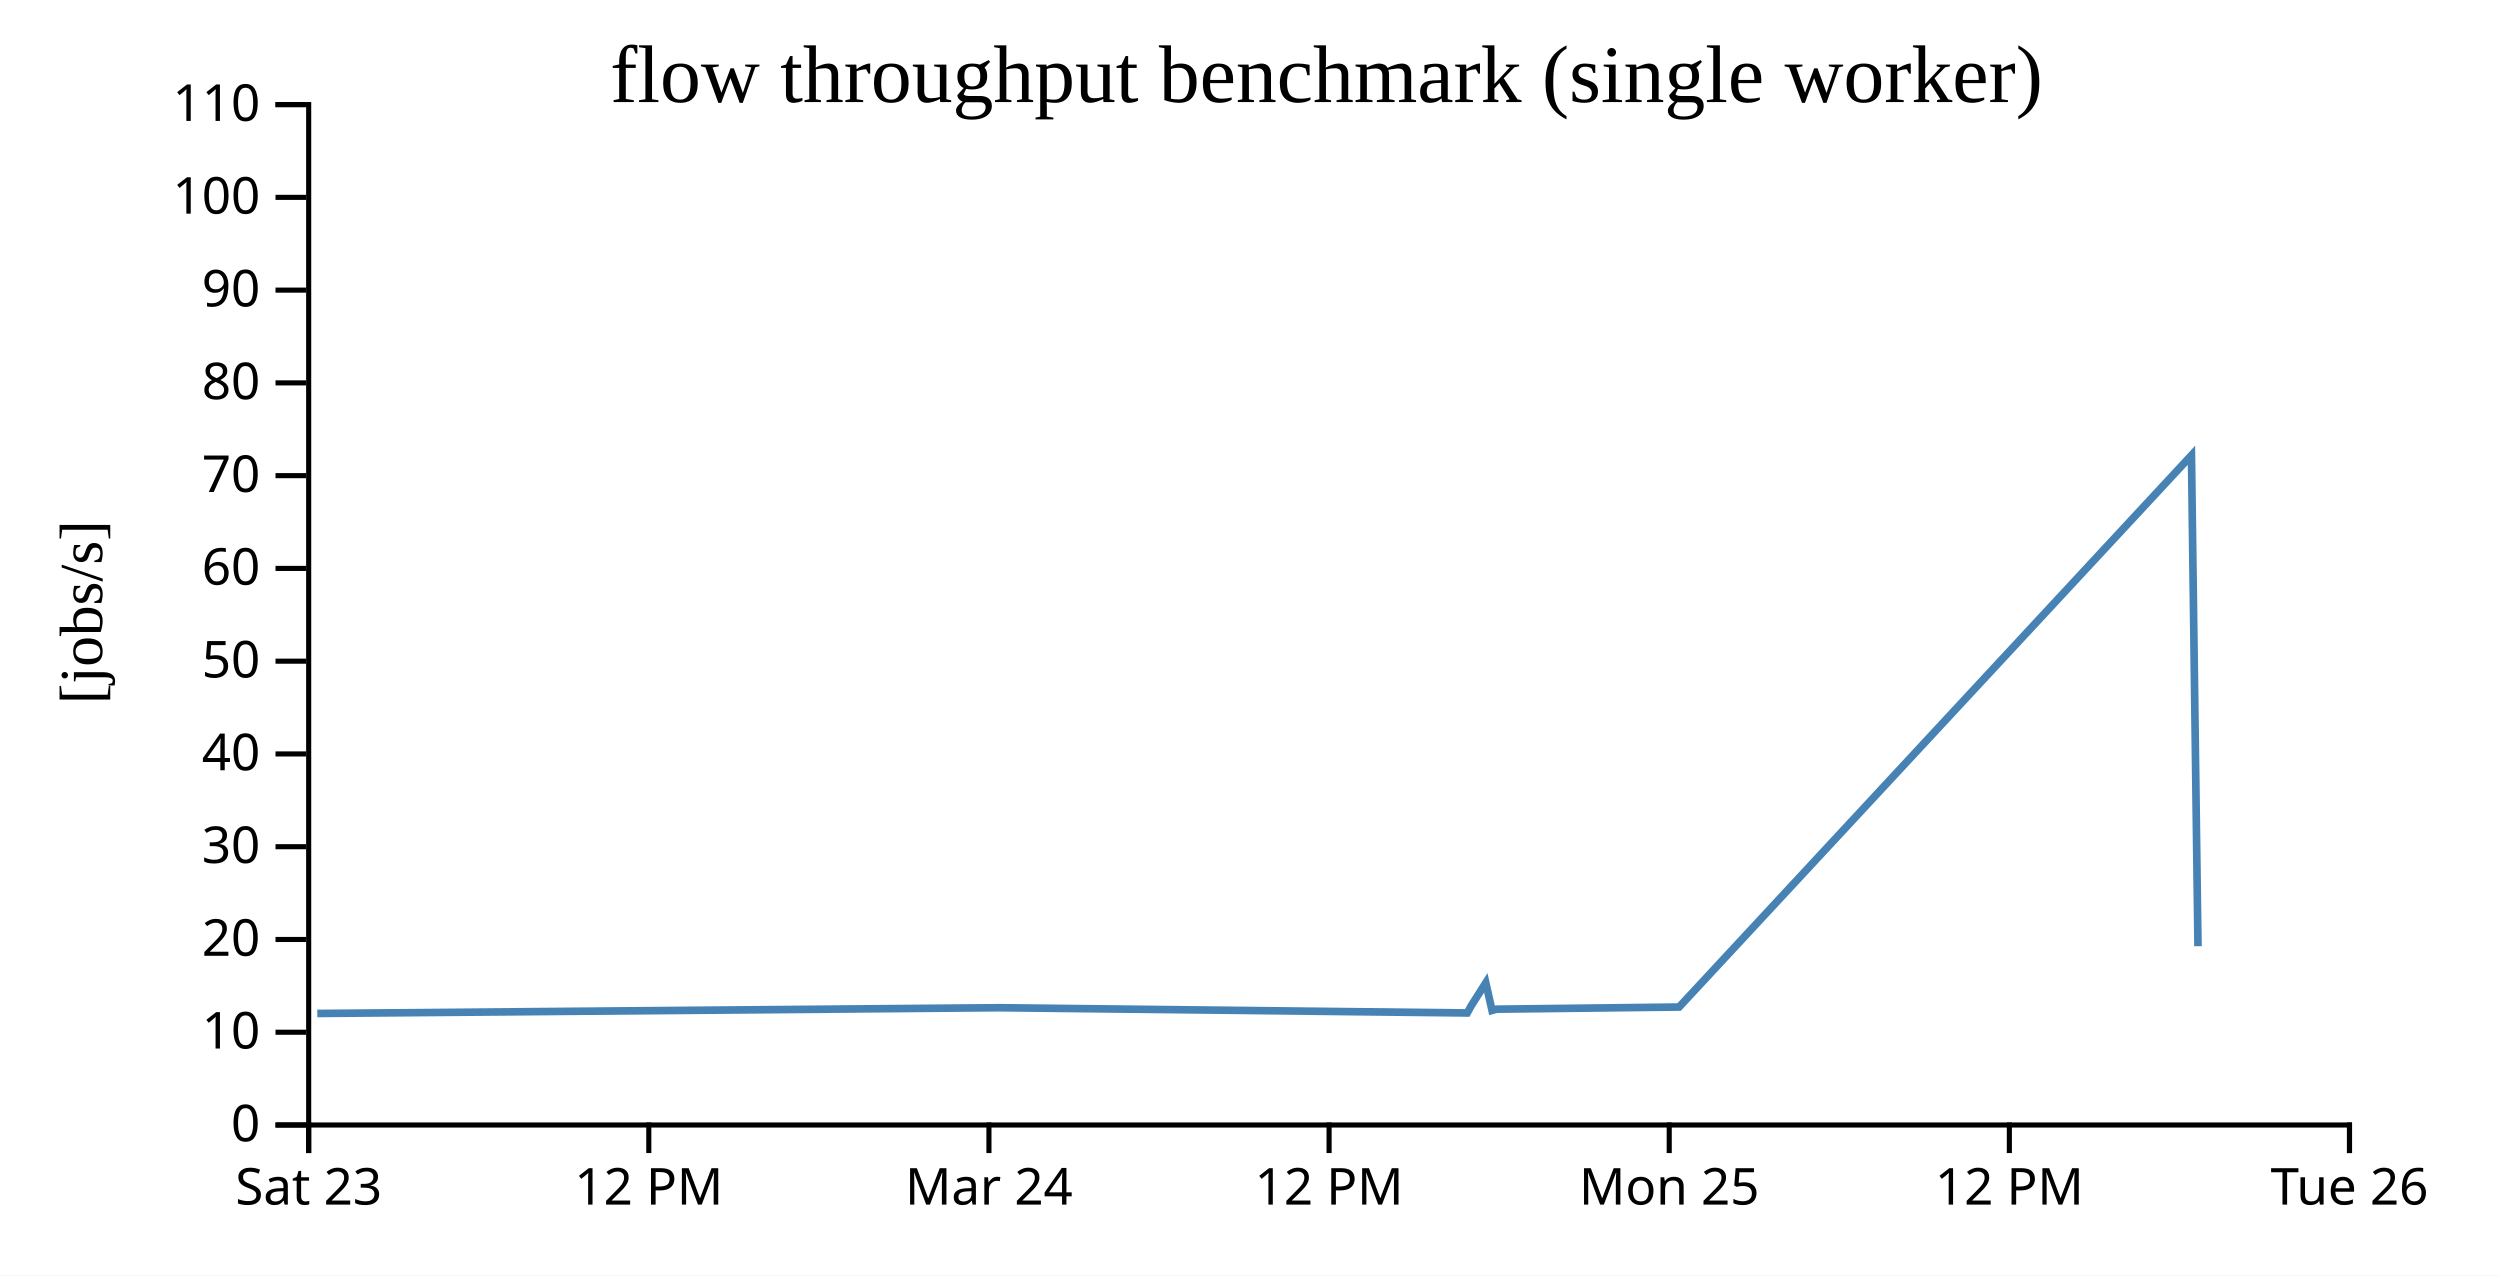
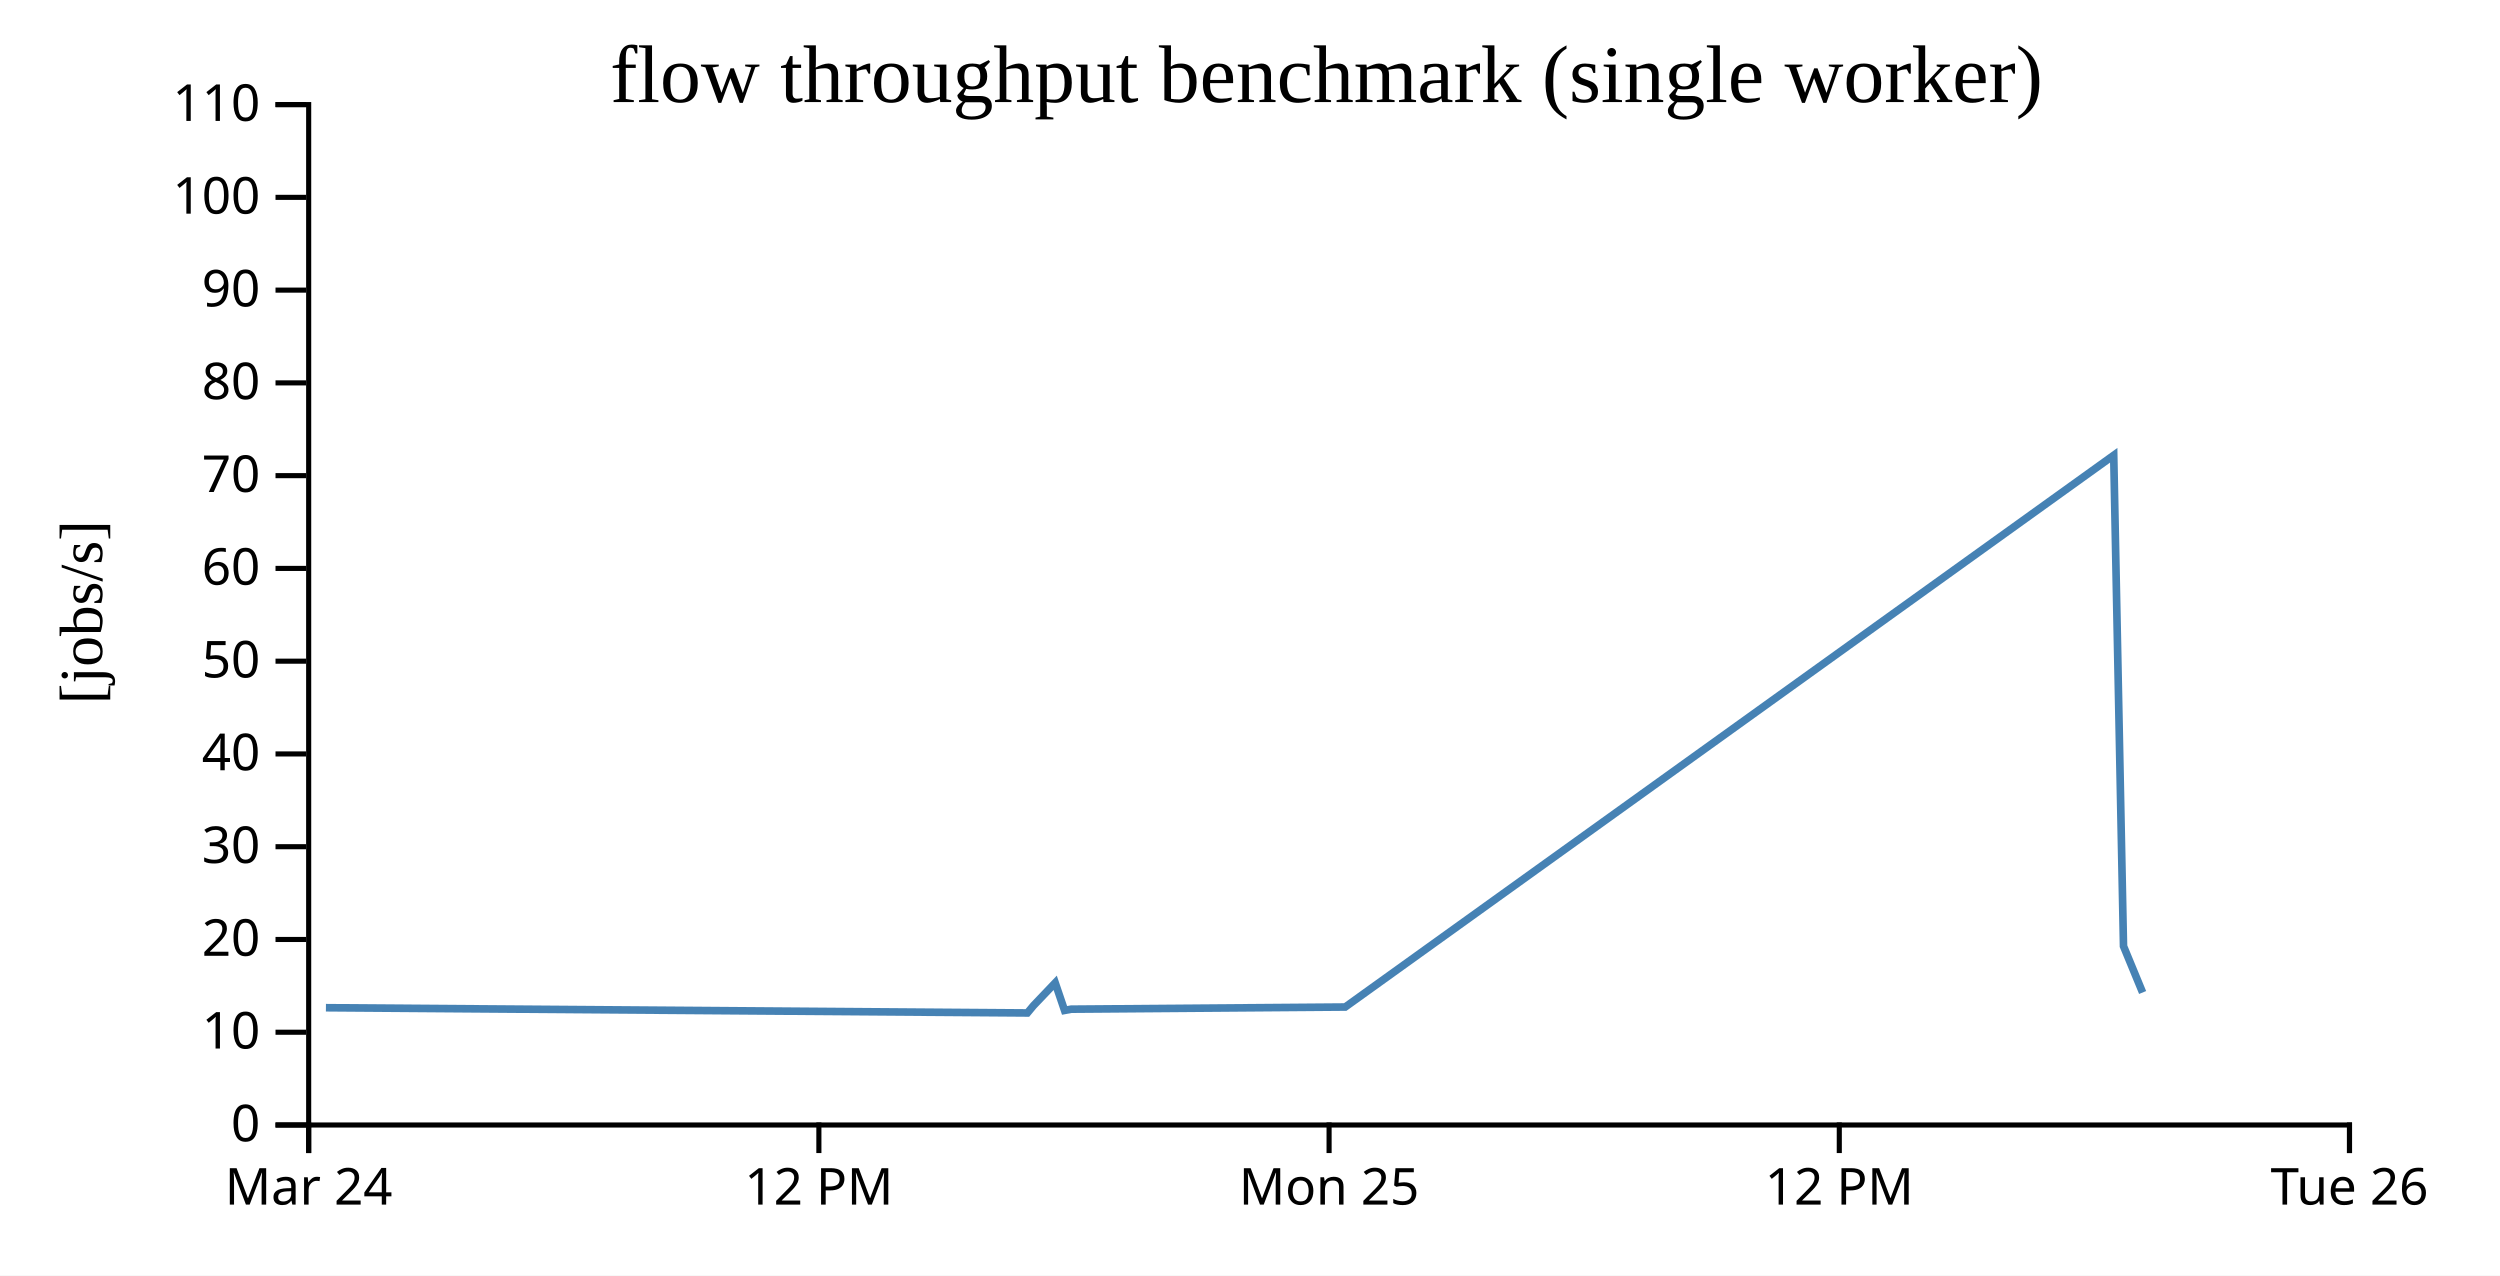
<svg xmlns="http://www.w3.org/2000/svg" width="490" height="250">
  <rect width="100%" height="100%" fill="white" />
  <g transform="translate(60,20)">
    <g transform="translate(0,200)" fill="none" font-size="10" font-family="sans-serif" text-anchor="middle">
      <path class="domain" stroke="currentColor" d="M0.5,6V0.5H400.5V6" />
      <g class="tick" opacity="1" transform="translate(0.5,0)">
        <line stroke="currentColor" y2="6" />
-         <text fill="currentColor" y="9" dy="0.71em">Sat 23</text>
+         <text fill="currentColor" y="9" dy="0.71em">Mar 24</text>
      </g>
-       <g class="tick" opacity="1" transform="translate(67.16667,0)">
+       <g class="tick" opacity="1" transform="translate(100.5,0)">
        <line stroke="currentColor" y2="6" />
        <text fill="currentColor" y="9" dy="0.71em">12 PM</text>
      </g>
-       <g class="tick" opacity="1" transform="translate(133.8333,0)">
-         <line stroke="currentColor" y2="6" />
-         <text fill="currentColor" y="9" dy="0.71em">Mar 24</text>
-       </g>
      <g class="tick" opacity="1" transform="translate(200.5,0)">
-         <line stroke="currentColor" y2="6" />
-         <text fill="currentColor" y="9" dy="0.71em">12 PM</text>
-       </g>
-       <g class="tick" opacity="1" transform="translate(267.1667,0)">
        <line stroke="currentColor" y2="6" />
        <text fill="currentColor" y="9" dy="0.71em">Mon 25</text>
      </g>
-       <g class="tick" opacity="1" transform="translate(333.8333,0)">
+       <g class="tick" opacity="1" transform="translate(300.5,0)">
        <line stroke="currentColor" y2="6" />
        <text fill="currentColor" y="9" dy="0.71em">12 PM</text>
      </g>
      <g class="tick" opacity="1" transform="translate(400.5,0)">
        <line stroke="currentColor" y2="6" />
        <text fill="currentColor" y="9" dy="0.71em">Tue 26</text>
      </g>
    </g>
    <g fill="none" font-size="10" font-family="sans-serif" text-anchor="end">
      <path class="domain" stroke="currentColor" d="M-6,200.5H0.5V0.5H-6" />
      <g class="tick" opacity="1" transform="translate(0,200.5)">
        <line stroke="currentColor" x2="-6" />
        <text fill="currentColor" x="-9" dy="0.32em">0</text>
      </g>
      <g class="tick" opacity="1" transform="translate(0,182.3182)">
        <line stroke="currentColor" x2="-6" />
        <text fill="currentColor" x="-9" dy="0.32em">10</text>
      </g>
      <g class="tick" opacity="1" transform="translate(0,164.1364)">
        <line stroke="currentColor" x2="-6" />
        <text fill="currentColor" x="-9" dy="0.32em">20</text>
      </g>
      <g class="tick" opacity="1" transform="translate(0,145.9545)">
        <line stroke="currentColor" x2="-6" />
        <text fill="currentColor" x="-9" dy="0.32em">30</text>
      </g>
      <g class="tick" opacity="1" transform="translate(0,127.7727)">
        <line stroke="currentColor" x2="-6" />
        <text fill="currentColor" x="-9" dy="0.32em">40</text>
      </g>
      <g class="tick" opacity="1" transform="translate(0,109.5909)">
        <line stroke="currentColor" x2="-6" />
        <text fill="currentColor" x="-9" dy="0.32em">50</text>
      </g>
      <g class="tick" opacity="1" transform="translate(0,91.40909)">
        <line stroke="currentColor" x2="-6" />
        <text fill="currentColor" x="-9" dy="0.32em">60</text>
      </g>
      <g class="tick" opacity="1" transform="translate(0,73.22727)">
        <line stroke="currentColor" x2="-6" />
        <text fill="currentColor" x="-9" dy="0.32em">70</text>
      </g>
      <g class="tick" opacity="1" transform="translate(0,55.04545)">
        <line stroke="currentColor" x2="-6" />
        <text fill="currentColor" x="-9" dy="0.32em">80</text>
      </g>
      <g class="tick" opacity="1" transform="translate(0,36.86364)">
        <line stroke="currentColor" x2="-6" />
        <text fill="currentColor" x="-9" dy="0.32em">90</text>
      </g>
      <g class="tick" opacity="1" transform="translate(0,18.68182)">
        <line stroke="currentColor" x2="-6" />
        <text fill="currentColor" x="-9" dy="0.32em">100</text>
      </g>
      <g class="tick" opacity="1" transform="translate(0,0.5)">
        <line stroke="currentColor" x2="-6" />
        <text fill="currentColor" x="-9" dy="0.32em">110</text>
      </g>
    </g>
    <text text-anchor="middle" style="font-size: 12px" transform="rotate(-90)" y="-40" x="-100">[jobs/s]</text>
    <text text-anchor="middle" style="font-size: 16px" y="0" x="200">flow throughput benchmark (single worker)</text>
-     <path fill="none" stroke="steelblue" stroke-width="1.5" d="M2.189,178.638L135.92,177.513L227.577,178.54L228.379,177.092L231.212,172.634L232.437,178.041L233.303,177.799L269.105,177.377L369.526,69.233L370.804,165.455" />
+     <path fill="none" stroke="steelblue" stroke-width="1.5" d="M3.88,177.513L141.365,178.54L142.569,177.092L146.819,172.634L148.656,178.041L149.955,177.799L203.658,177.377L354.289,69.233L356.206,165.455L359.954,174.532" />
  </g>
</svg>
